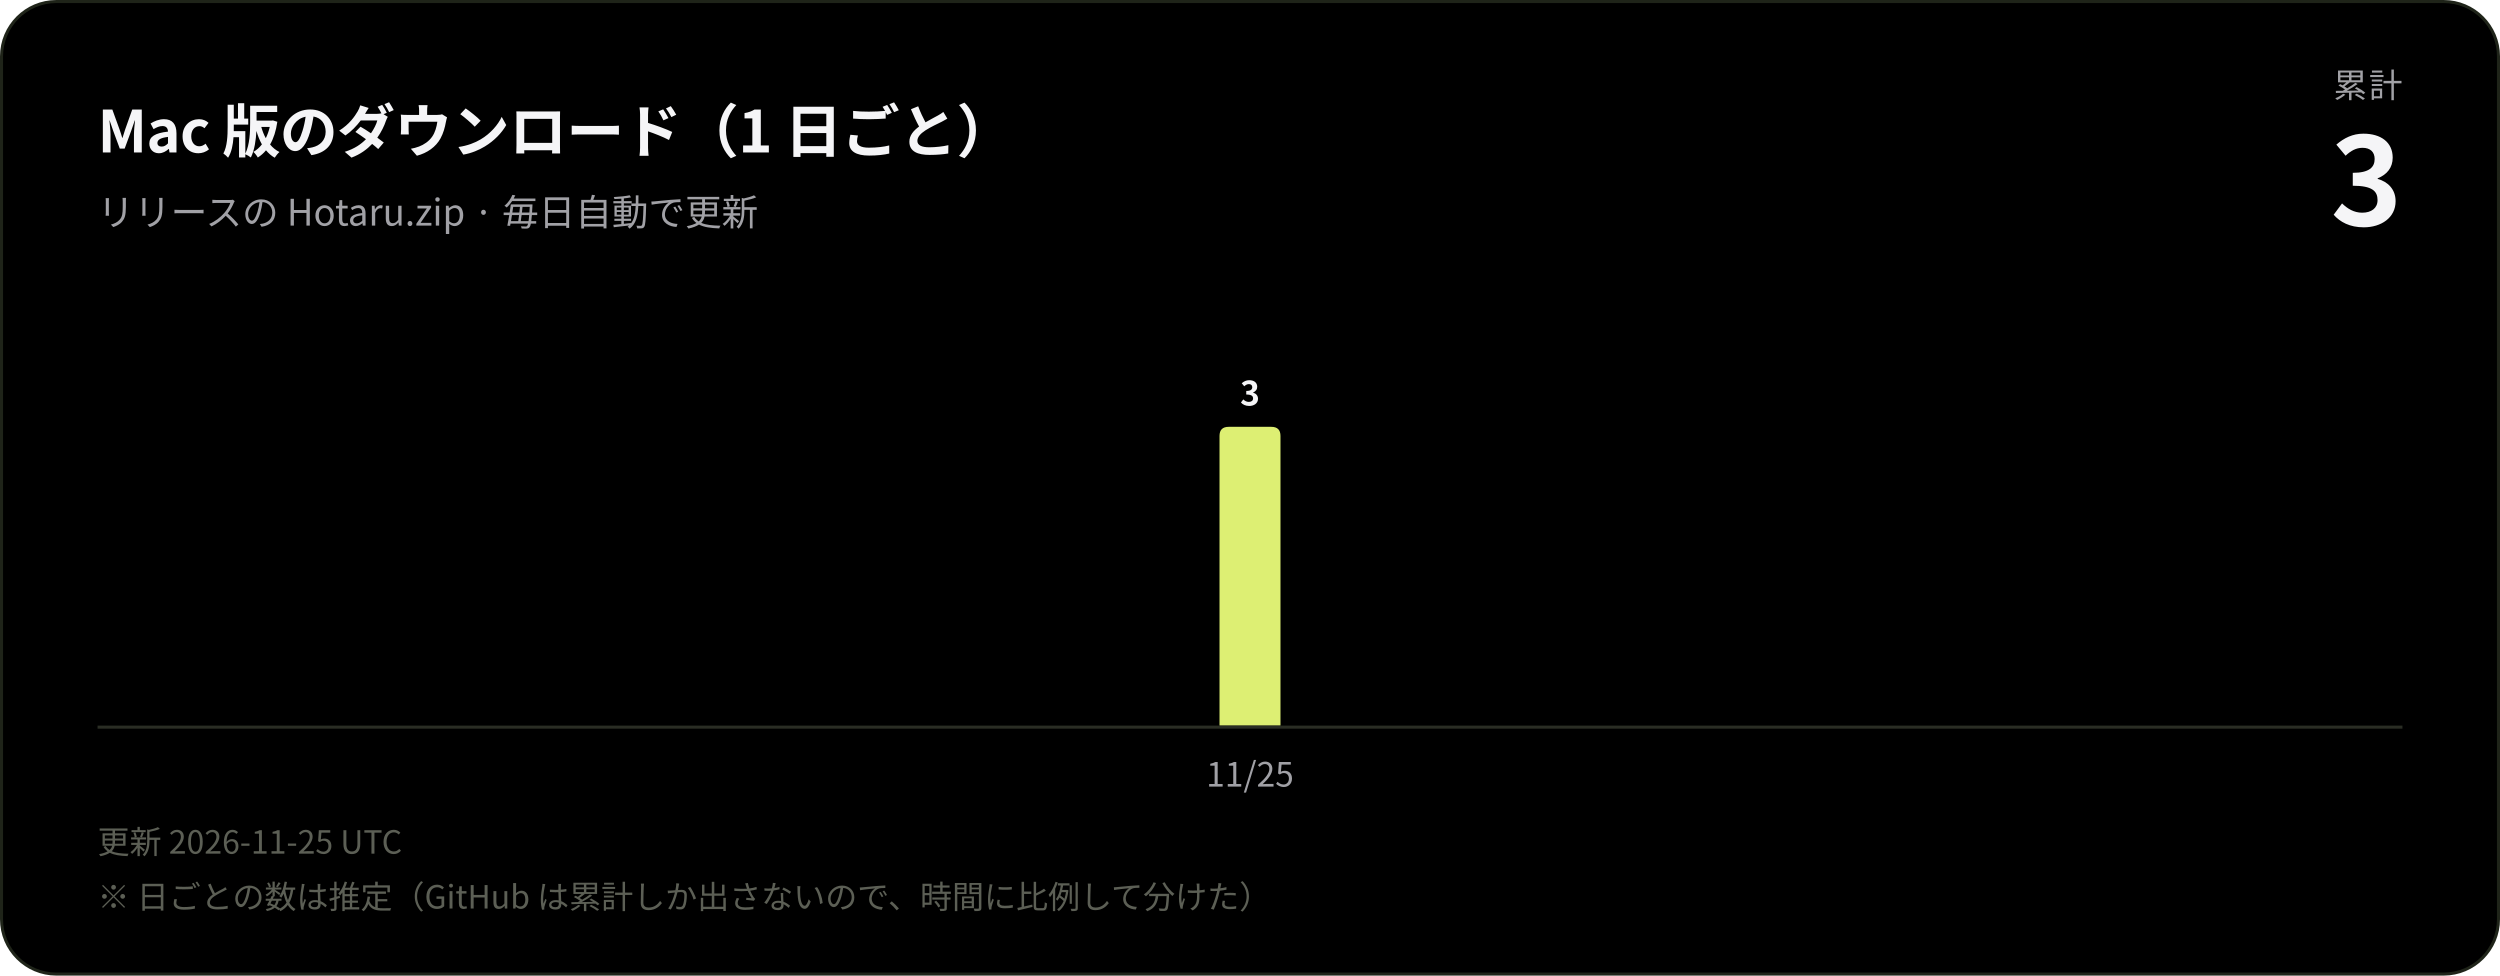
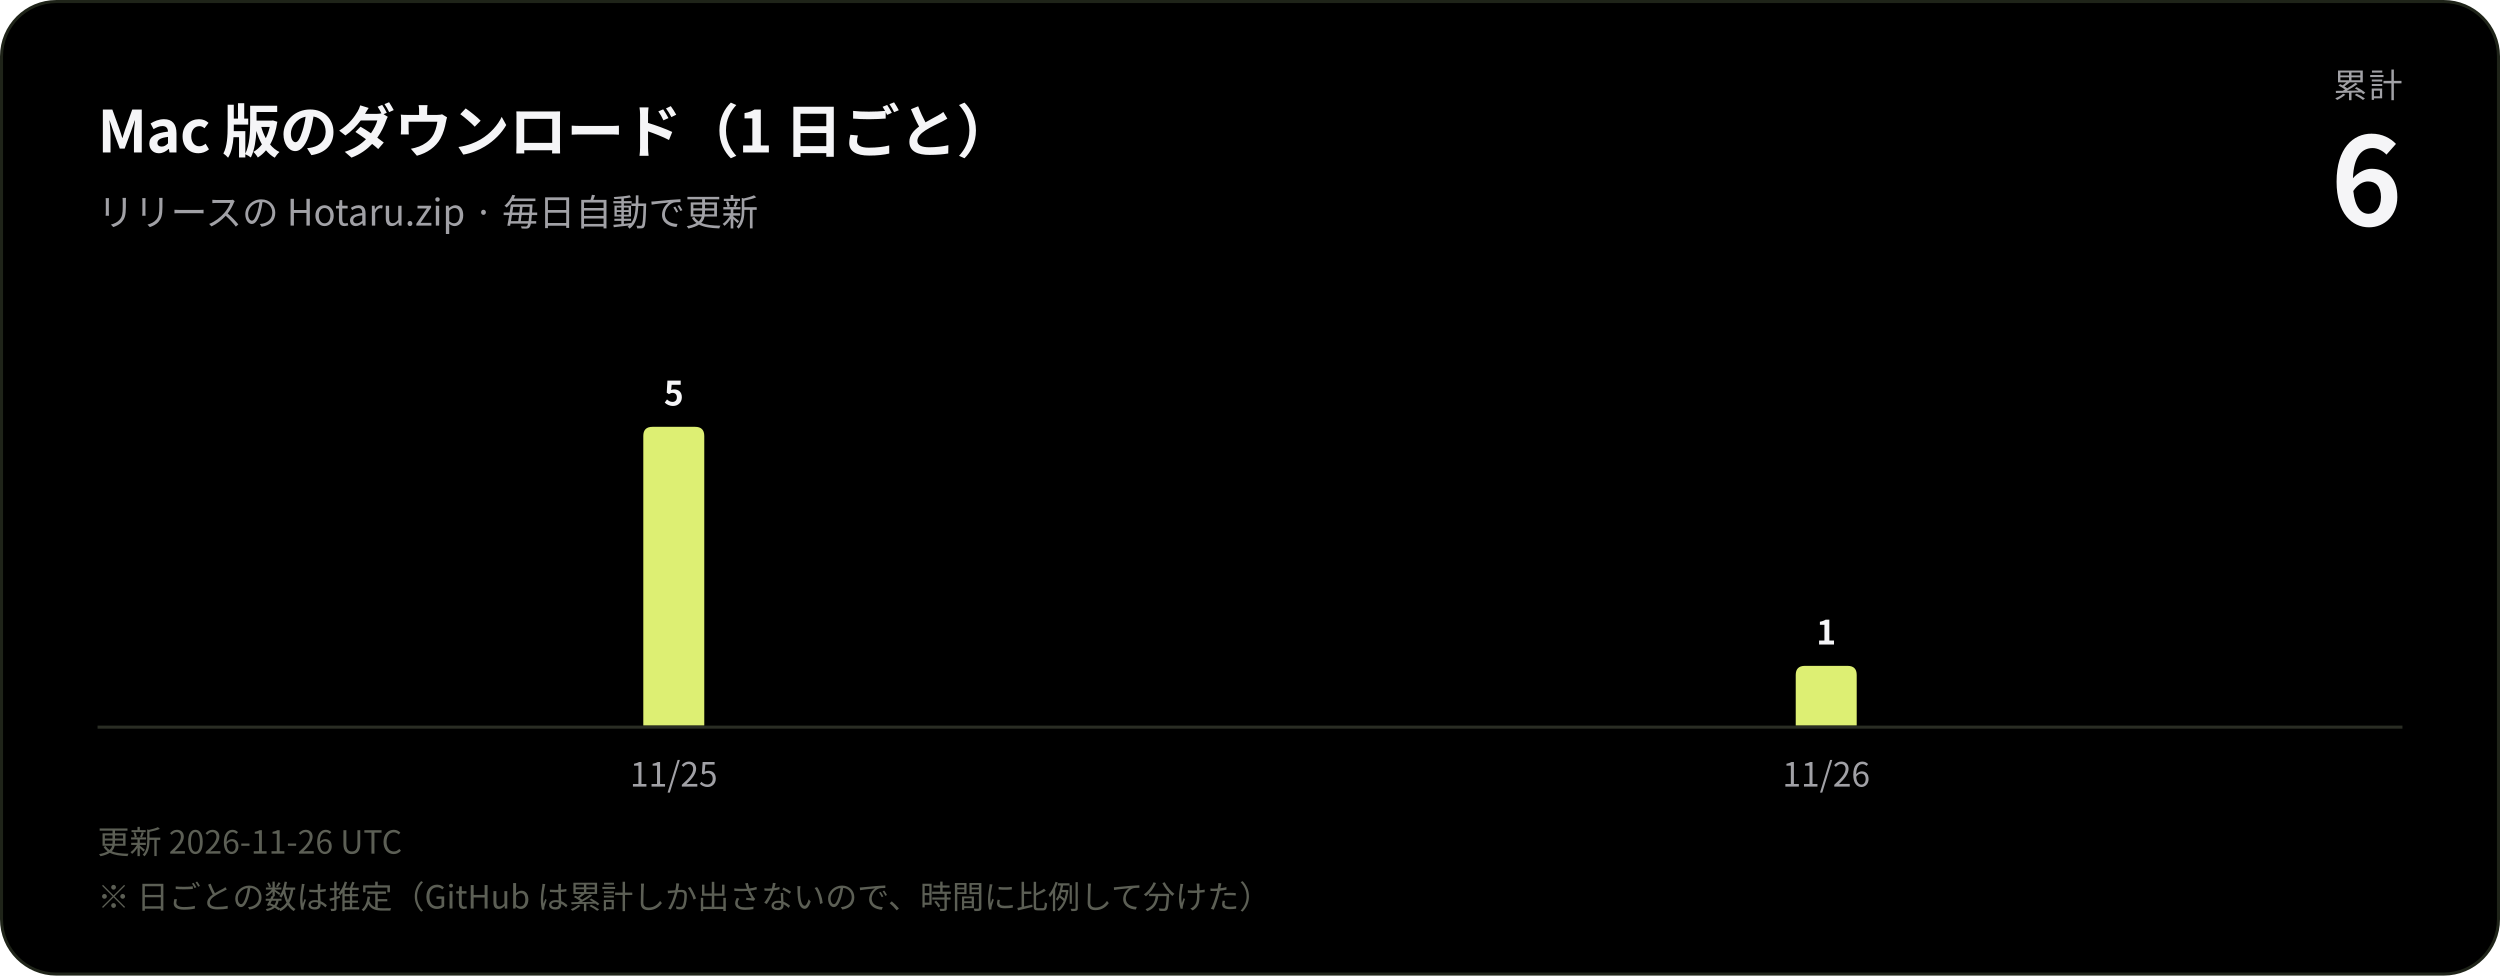
<svg xmlns="http://www.w3.org/2000/svg" width="820" height="320" viewBox="0 0 820 320" role="img" aria-label="Mac 版のダウンロード（1 日ごと）">
  <rect x="0.5" y="0.5" width="819" height="319" rx="18" fill="#000000" stroke="#1f2419" />
  <g font-family="-apple-system, BlinkMacSystemFont, 'SF Pro Display', 'Segoe UI', 'Hiragino Sans', 'Hiragino Kaku Gothic ProN', 'Noto Sans CJK JP', 'Noto Sans JP', 'PingFang SC', 'Microsoft YaHei', sans-serif" style="font-variant-numeric: tabular-nums">
    <text x="32" y="50" font-size="19" font-weight="600" fill="#f5f5f7" letter-spacing="-0.2">Mac 版のダウンロード（1 日ごと）</text>
    <text x="32" y="74" font-size="12" fill="#a1a1a6">リリースの Hotaru.zip · 毎日自動で更新</text>
    <text x="788" y="32" font-size="11" fill="#a1a1a6" text-anchor="end" letter-spacing="0.6">累計</text>
-     <text x="788" y="74" font-size="40" font-weight="700" fill="#f5f5f7" text-anchor="end" letter-spacing="-1">3</text>
-     <path d="M400.0,238.0V143.0Q400.0,140.0 403.0,140.0H417.0Q420.0,140.0 420.0,143.0V238.0Z" fill="#ddef73" />
-     <text x="410.0" y="133.0" font-size="11" font-weight="600" fill="#f5f5f7" text-anchor="middle">3</text>
-     <text x="410.0" y="258" font-size="11" fill="#a1a1a6" text-anchor="middle">11/25</text>
+     <text x="788" y="74" font-size="40" font-weight="700" fill="#f5f5f7" text-anchor="end" letter-spacing="-1">6</text>
+     <path d="M211.0,238.0V143.0Q211.0,140.0 214.0,140.0H228.0Q231.0,140.0 231.0,143.0V238.0Z" fill="#ddef73" />
+     <text x="221.0" y="133.0" font-size="11" font-weight="600" fill="#f5f5f7" text-anchor="middle">5</text>
+     <text x="221.0" y="258" font-size="11" fill="#a1a1a6" text-anchor="middle">11/25</text>
+     <path d="M589.0,238.0V221.4Q589.0,218.4 592.0,218.4H606.0Q609.0,218.4 609.0,221.4V238.0Z" fill="#ddef73" />
+     <text x="599.0" y="211.4" font-size="11" font-weight="600" fill="#f5f5f7" text-anchor="middle">1</text>
+     <text x="599.0" y="258" font-size="11" fill="#a1a1a6" text-anchor="middle">11/26</text>
    <line x1="32" y1="238.5" x2="788" y2="238.5" stroke="#2a2d24" stroke-width="1" />
-     <text x="32" y="280" font-size="10.5" fill="#5c5f55">更新 2026-11-25 UTC</text>
+     <text x="32" y="280" font-size="10.5" fill="#5c5f55">更新 2026-11-26 UTC</text>
    <text x="32" y="298" font-size="10.5" fill="#5c5f55">※ 日ごとの数は推定（GitHub は累計しか出さないので、時間に比例して分けた）</text>
  </g>
</svg>
